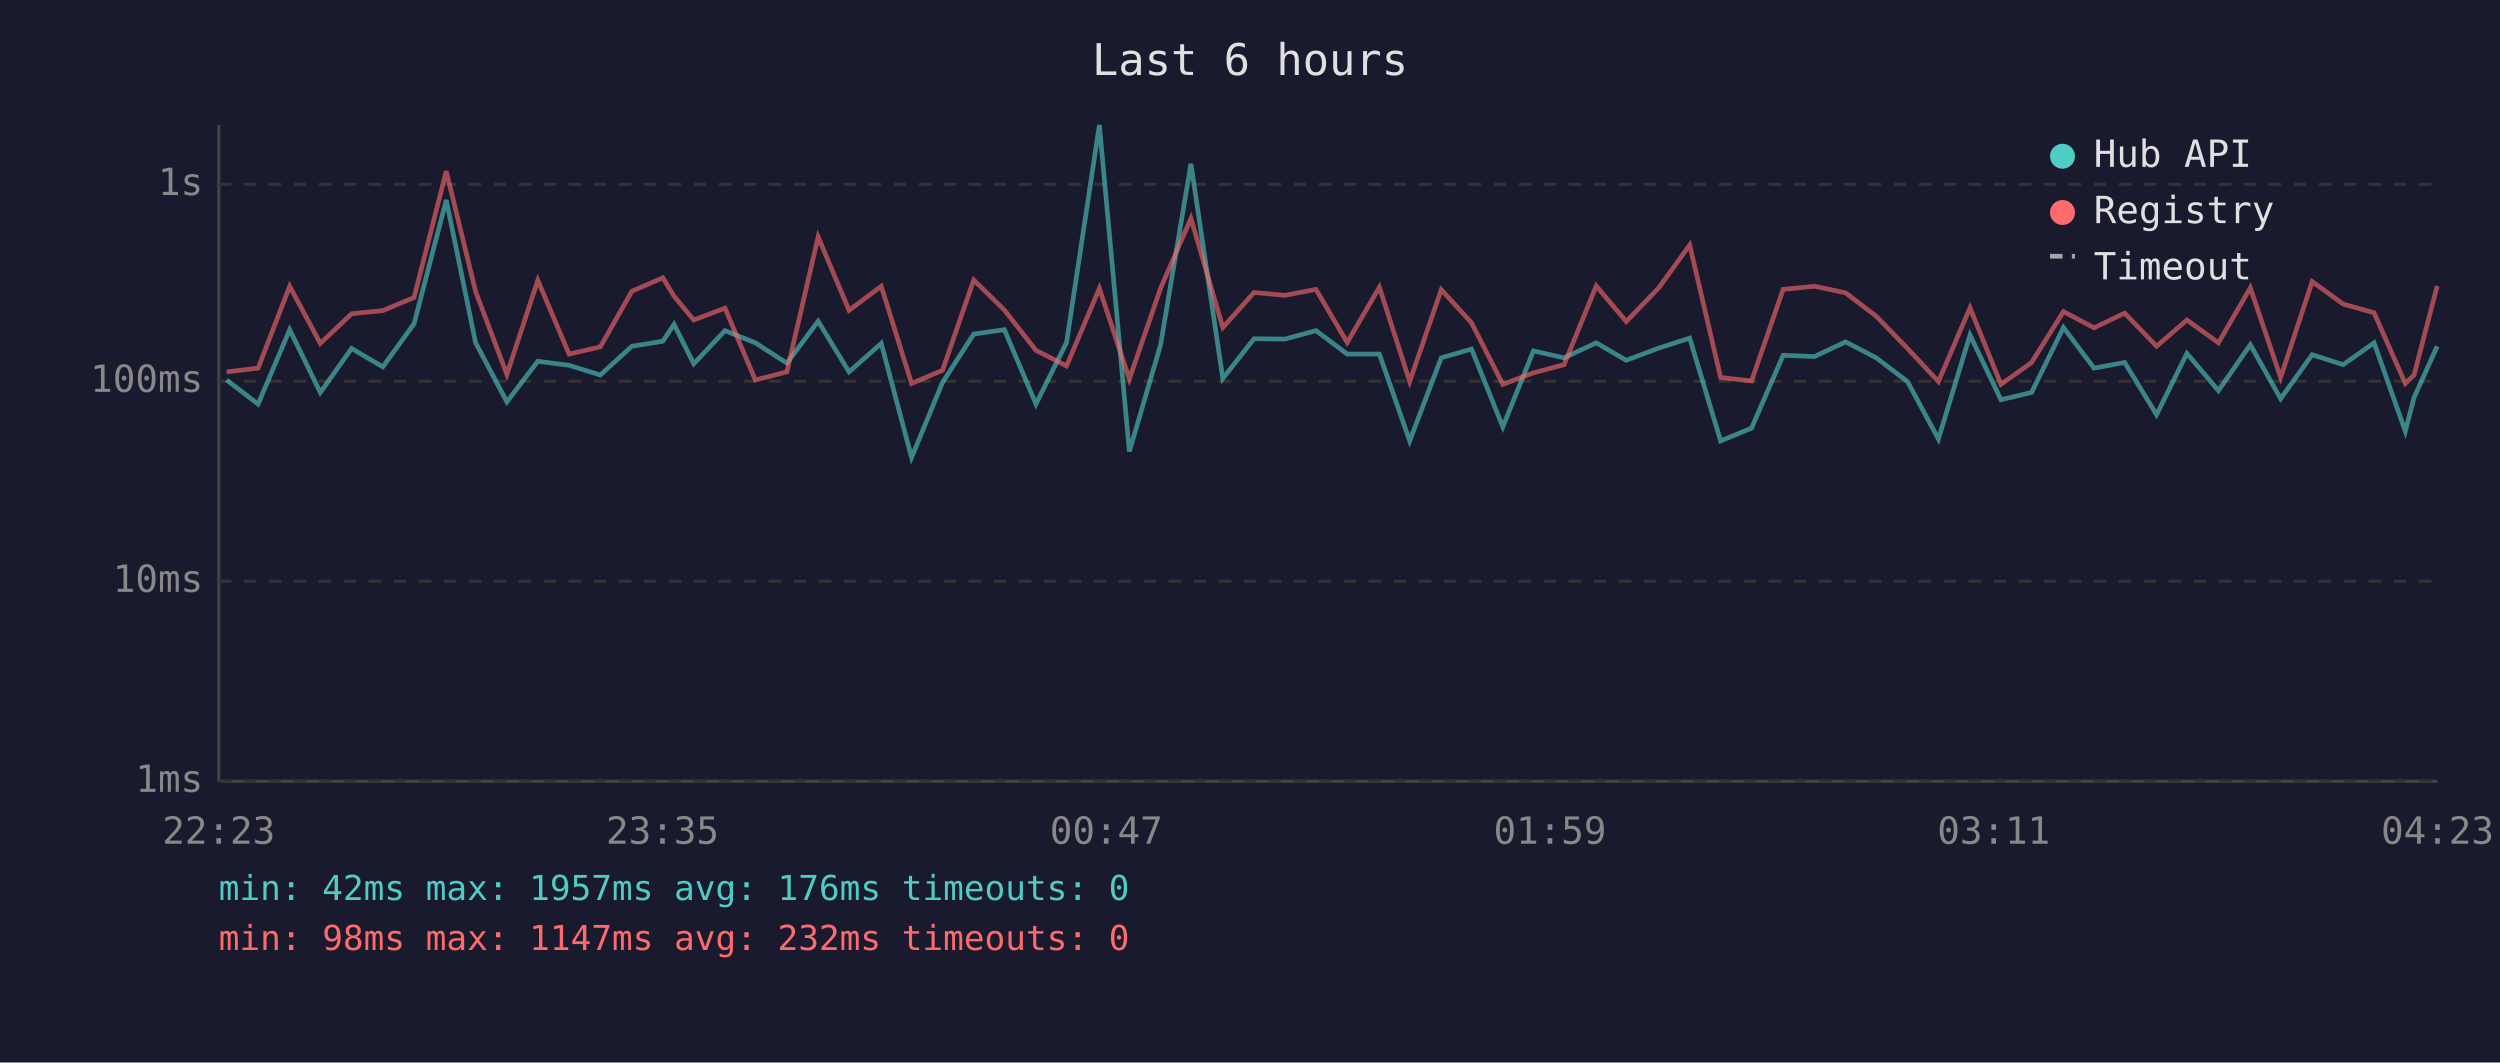
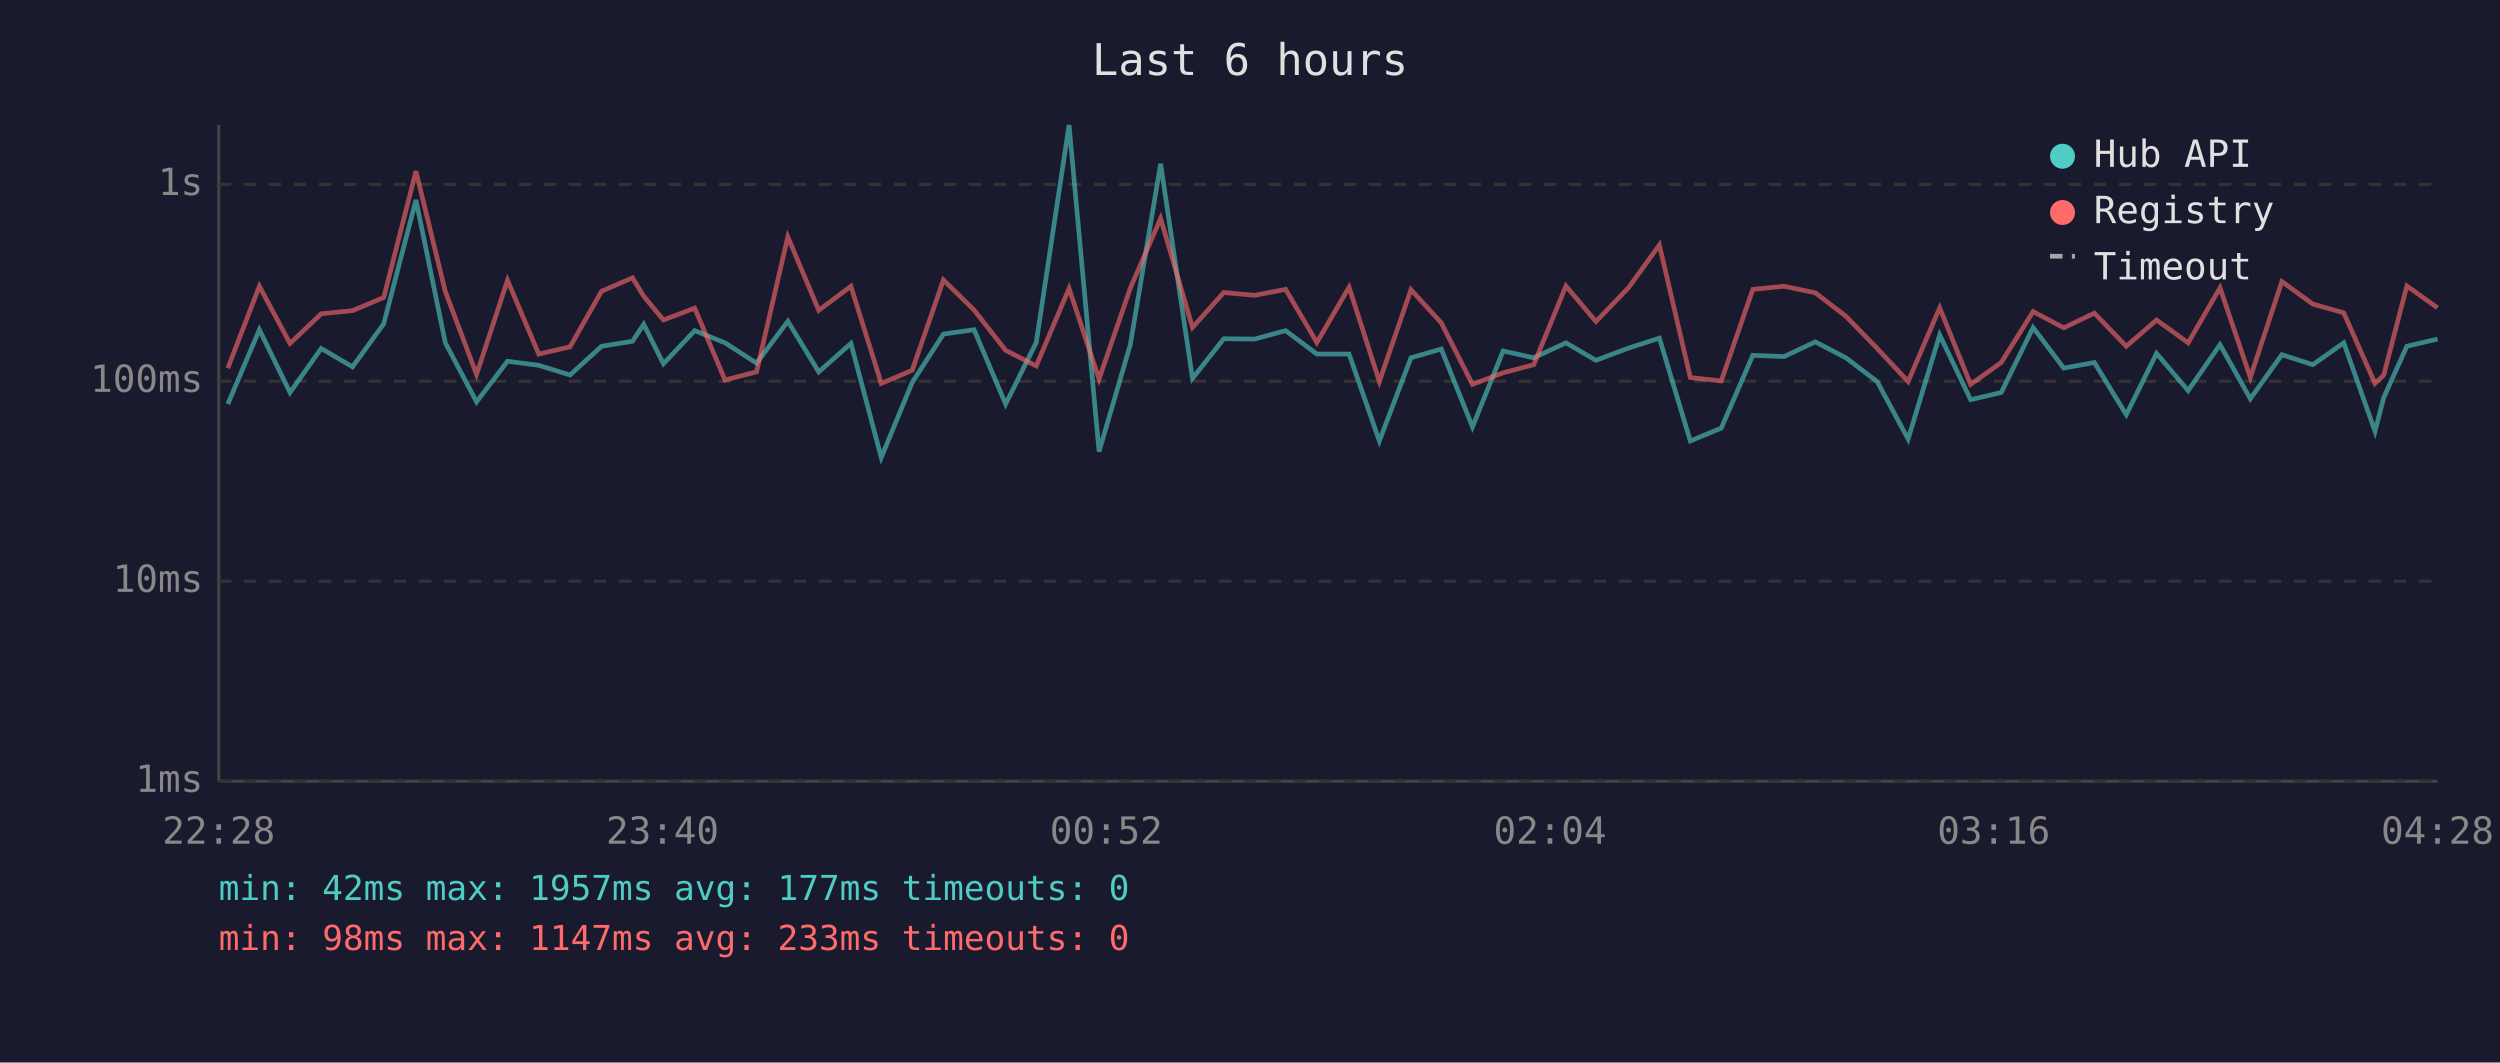
<svg xmlns="http://www.w3.org/2000/svg" viewBox="0 0 800 340" font-family="monospace" font-size="12">
  <rect width="800" height="340" fill="#1a1a2e" />
  <text x="400" y="24" fill="#e0e0e0" font-size="14" text-anchor="middle">Last 6 hours</text>
  <line x1="70" y1="40" x2="70" y2="250" stroke="#444" stroke-width="1" />
  <line x1="70" y1="250" x2="780" y2="250" stroke="#444" stroke-width="1" />
  <line x1="70" y1="250" x2="780" y2="250" stroke="#333" stroke-width="1" stroke-dasharray="4" />
  <text x="65" y="250" fill="#888" text-anchor="end" dominant-baseline="middle">1ms</text>
  <line x1="70" y1="186" x2="780" y2="186" stroke="#333" stroke-width="1" stroke-dasharray="4" />
  <text x="65" y="186" fill="#888" text-anchor="end" dominant-baseline="middle">10ms</text>
  <line x1="70" y1="122" x2="780" y2="122" stroke="#333" stroke-width="1" stroke-dasharray="4" />
  <text x="65" y="122" fill="#888" text-anchor="end" dominant-baseline="middle">100ms</text>
  <line x1="70" y1="59" x2="780" y2="59" stroke="#333" stroke-width="1" stroke-dasharray="4" />
  <text x="65" y="59" fill="#888" text-anchor="end" dominant-baseline="middle">1s</text>
-   <text x="70" y="270" fill="#888" text-anchor="middle">22:23</text>
-   <text x="212" y="270" fill="#888" text-anchor="middle">23:35</text>
-   <text x="354" y="270" fill="#888" text-anchor="middle">00:47</text>
-   <text x="496" y="270" fill="#888" text-anchor="middle">01:59</text>
-   <text x="638" y="270" fill="#888" text-anchor="middle">03:11</text>
-   <text x="780" y="270" fill="#888" text-anchor="middle">04:23</text>
-   <polyline points="72.5,121.6 82.6,129.3 92.7,105.5 102.5,125.6 112.5,111.5 122.5,117.4 132.5,103.6 142.8,64.0 152.2,109.7 162.2,128.6 172.1,115.6 182.1,116.9 192.1,120.0 202.2,110.8 212.1,109.2 215.7,103.8 222.0,116.4 232.0,105.8 241.7,109.7 251.8,116.2 261.8,102.8 271.7,119.0 282.0,109.9 291.7,146.4 301.6,122.4 311.6,106.9 321.4,105.5 331.5,129.3 341.3,109.6 351.8,40.0 361.4,144.5 371.4,110.3 381.1,52.4 391.3,121.1 401.3,108.4 411.2,108.5 421.1,105.8 431.1,113.3 441.4,113.3 451.1,141.1 461.2,114.5 470.9,111.7 480.9,136.6 490.7,112.3 500.5,114.5 510.8,109.7 520.4,115.3 530.8,111.4 540.7,108.2 550.6,141.1 560.5,137.0 570.6,113.7 580.6,114.1 590.6,109.4 600.4,114.5 610.4,122.1 620.3,140.5 630.4,107.2 640.3,127.9 650.1,125.6 660.3,104.8 670.1,117.8 679.9,116.0 690.1,132.7 699.8,113.1 709.9,125.0 720.1,110.3 729.8,127.6 739.9,113.5 749.8,116.7 759.7,109.7 769.7,138.0 772.5,127.2 779.9,110.8" fill="none" stroke="#4ecdc4" stroke-width="1.5" opacity="0.6" />
-   <polyline points="72.5,119.0 82.6,117.8 92.7,91.6 102.5,109.9 112.5,100.4 122.5,99.4 132.5,95.2 142.8,54.8 152.2,93.3 162.2,119.8 172.1,89.7 182.1,113.3 192.1,111.0 202.2,93.2 212.1,88.9 215.7,94.8 222.0,102.4 232.0,98.6 241.7,121.6 251.8,119.0 261.8,75.8 271.7,99.3 282.0,91.6 291.7,122.7 301.6,118.5 311.6,89.6 321.4,99.2 331.5,112.1 341.3,117.1 351.8,92.3 361.4,121.3 371.4,92.2 381.1,69.9 391.3,104.8 401.3,93.6 411.2,94.5 421.1,92.6 431.1,109.6 441.4,91.9 451.1,122.1 461.2,92.7 470.9,103.3 480.9,123.0 490.7,119.3 500.5,116.7 510.8,91.5 520.4,102.9 530.8,92.1 540.7,78.4 550.6,120.8 560.5,121.9 570.6,92.6 580.6,91.6 590.6,93.7 600.4,101.2 610.4,111.5 620.3,122.1 630.4,98.5 640.3,123.0 650.1,116.0 660.3,99.7 670.1,104.9 679.9,100.2 690.1,110.8 699.8,102.4 709.9,109.7 720.1,92.1 729.8,120.8 739.9,90.1 749.8,97.3 759.7,100.1 769.7,122.7 772.5,120.0 779.9,91.5" fill="none" stroke="#ff6b6b" stroke-width="1.5" opacity="0.6" />
+   <text x="70" y="270" fill="#888" text-anchor="middle">22:28</text>
+   <text x="212" y="270" fill="#888" text-anchor="middle">23:40</text>
+   <text x="354" y="270" fill="#888" text-anchor="middle">00:52</text>
+   <text x="496" y="270" fill="#888" text-anchor="middle">02:04</text>
+   <text x="638" y="270" fill="#888" text-anchor="middle">03:16</text>
+   <text x="780" y="270" fill="#888" text-anchor="middle">04:28</text>
+   <polyline points="72.9,129.3 83.0,105.5 92.8,125.6 102.8,111.5 112.8,117.4 122.8,103.6 133.1,64.0 142.5,109.7 152.5,128.6 162.4,115.6 172.4,116.9 182.4,120.0 192.5,110.8 202.4,109.2 206.0,103.8 212.3,116.4 222.3,105.8 232.0,109.7 242.1,116.2 252.1,102.8 262.0,119.0 272.3,109.9 282.0,146.4 291.9,122.4 301.9,106.9 311.7,105.5 321.8,129.3 331.6,109.6 342.1,40.0 351.7,144.5 361.7,110.3 371.4,52.4 381.6,121.1 391.6,108.4 401.5,108.5 411.4,105.8 421.4,113.3 431.7,113.3 441.4,141.1 451.5,114.5 461.2,111.7 471.2,136.6 481.0,112.3 490.8,114.5 501.1,109.7 510.7,115.3 521.1,111.4 531.0,108.2 540.9,141.1 550.8,137.0 560.9,113.7 570.9,114.1 580.9,109.4 590.7,114.5 600.7,122.1 610.6,140.5 620.7,107.2 630.6,127.9 640.4,125.6 650.6,104.8 660.4,117.8 670.2,116.0 680.4,132.7 690.1,113.1 700.2,125.0 710.4,110.3 720.1,127.6 730.2,113.5 740.1,116.7 750.0,109.7 760.0,138.0 762.8,127.2 770.2,110.8 780.0,108.5" fill="none" stroke="#4ecdc4" stroke-width="1.5" opacity="0.6" />
+   <polyline points="72.9,117.8 83.0,91.6 92.8,109.9 102.8,100.4 112.8,99.4 122.8,95.2 133.1,54.8 142.5,93.3 152.5,119.8 162.4,89.7 172.4,113.3 182.4,111.0 192.5,93.2 202.4,88.9 206.0,94.8 212.3,102.4 222.3,98.6 232.0,121.6 242.1,119.0 252.1,75.8 262.0,99.3 272.3,91.6 282.0,122.7 291.9,118.5 301.9,89.6 311.7,99.2 321.8,112.1 331.6,117.1 342.1,92.3 351.7,121.3 361.7,92.2 371.4,69.9 381.6,104.8 391.6,93.6 401.5,94.5 411.4,92.6 421.4,109.6 431.7,91.9 441.4,122.1 451.5,92.7 461.2,103.3 471.2,123.0 481.0,119.3 490.8,116.7 501.1,91.5 510.7,102.9 521.1,92.1 531.0,78.4 540.9,120.8 550.8,121.9 560.9,92.6 570.9,91.6 580.9,93.7 590.7,101.2 600.7,111.5 610.6,122.1 620.7,98.5 630.6,123.0 640.4,116.0 650.6,99.7 660.4,104.9 670.2,100.2 680.4,110.8 690.1,102.4 700.2,109.7 710.4,92.1 720.1,120.8 730.2,90.1 740.1,97.3 750.0,100.1 760.0,122.7 762.8,120.0 770.2,91.5 780.0,98.5" fill="none" stroke="#ff6b6b" stroke-width="1.5" opacity="0.6" />
  <circle cx="660" cy="50" r="4" fill="#4ecdc4" />
  <text x="670" y="50" fill="#e0e0e0" dominant-baseline="middle">Hub API</text>
  <circle cx="660" cy="68" r="4" fill="#ff6b6b" />
  <text x="670" y="68" fill="#e0e0e0" dominant-baseline="middle">Registry</text>
  <line x1="656" y1="82" x2="664" y2="82" stroke="#e0e0e0" stroke-width="1.5" stroke-dasharray="4,3" opacity="0.7" />
  <text x="670" y="86" fill="#e0e0e0" dominant-baseline="middle">Timeout</text>
-   <text x="70" y="288" fill="#4ecdc4" font-size="11">min: 42ms  max: 1957ms  avg: 176ms  timeouts: 0</text>
-   <text x="70" y="304" fill="#ff6b6b" font-size="11">min: 98ms  max: 1147ms  avg: 232ms  timeouts: 0</text>
+   <text x="70" y="288" fill="#4ecdc4" font-size="11">min: 42ms  max: 1957ms  avg: 177ms  timeouts: 0</text>
+   <text x="70" y="304" fill="#ff6b6b" font-size="11">min: 98ms  max: 1147ms  avg: 233ms  timeouts: 0</text>
</svg>
